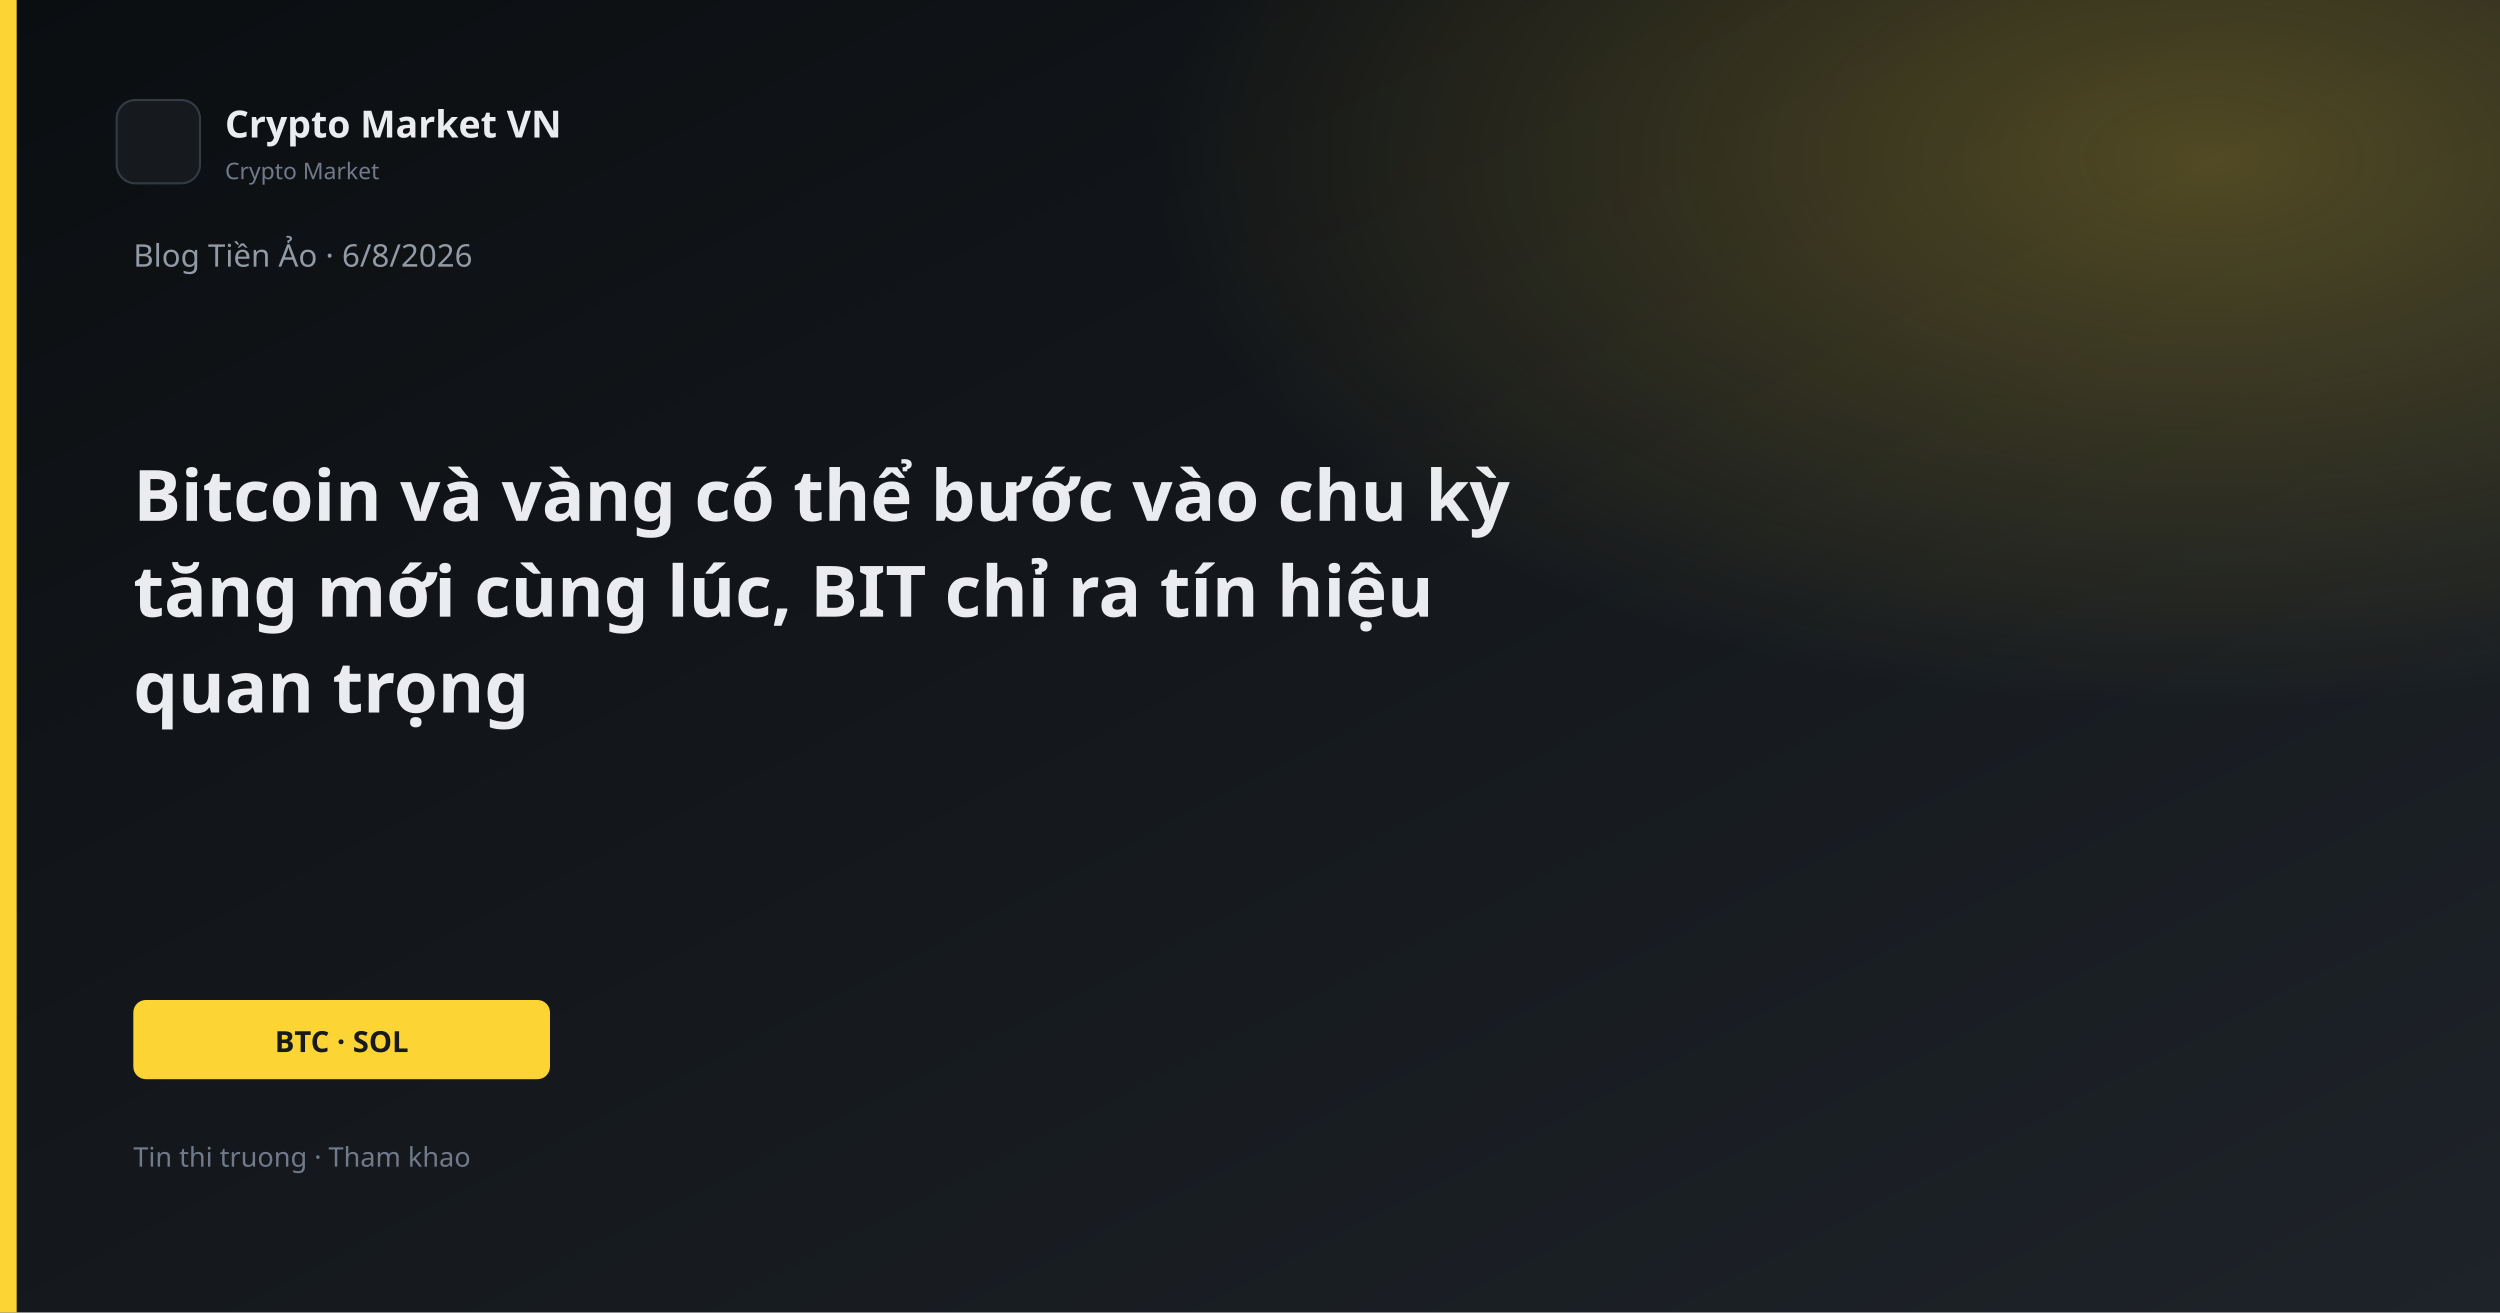
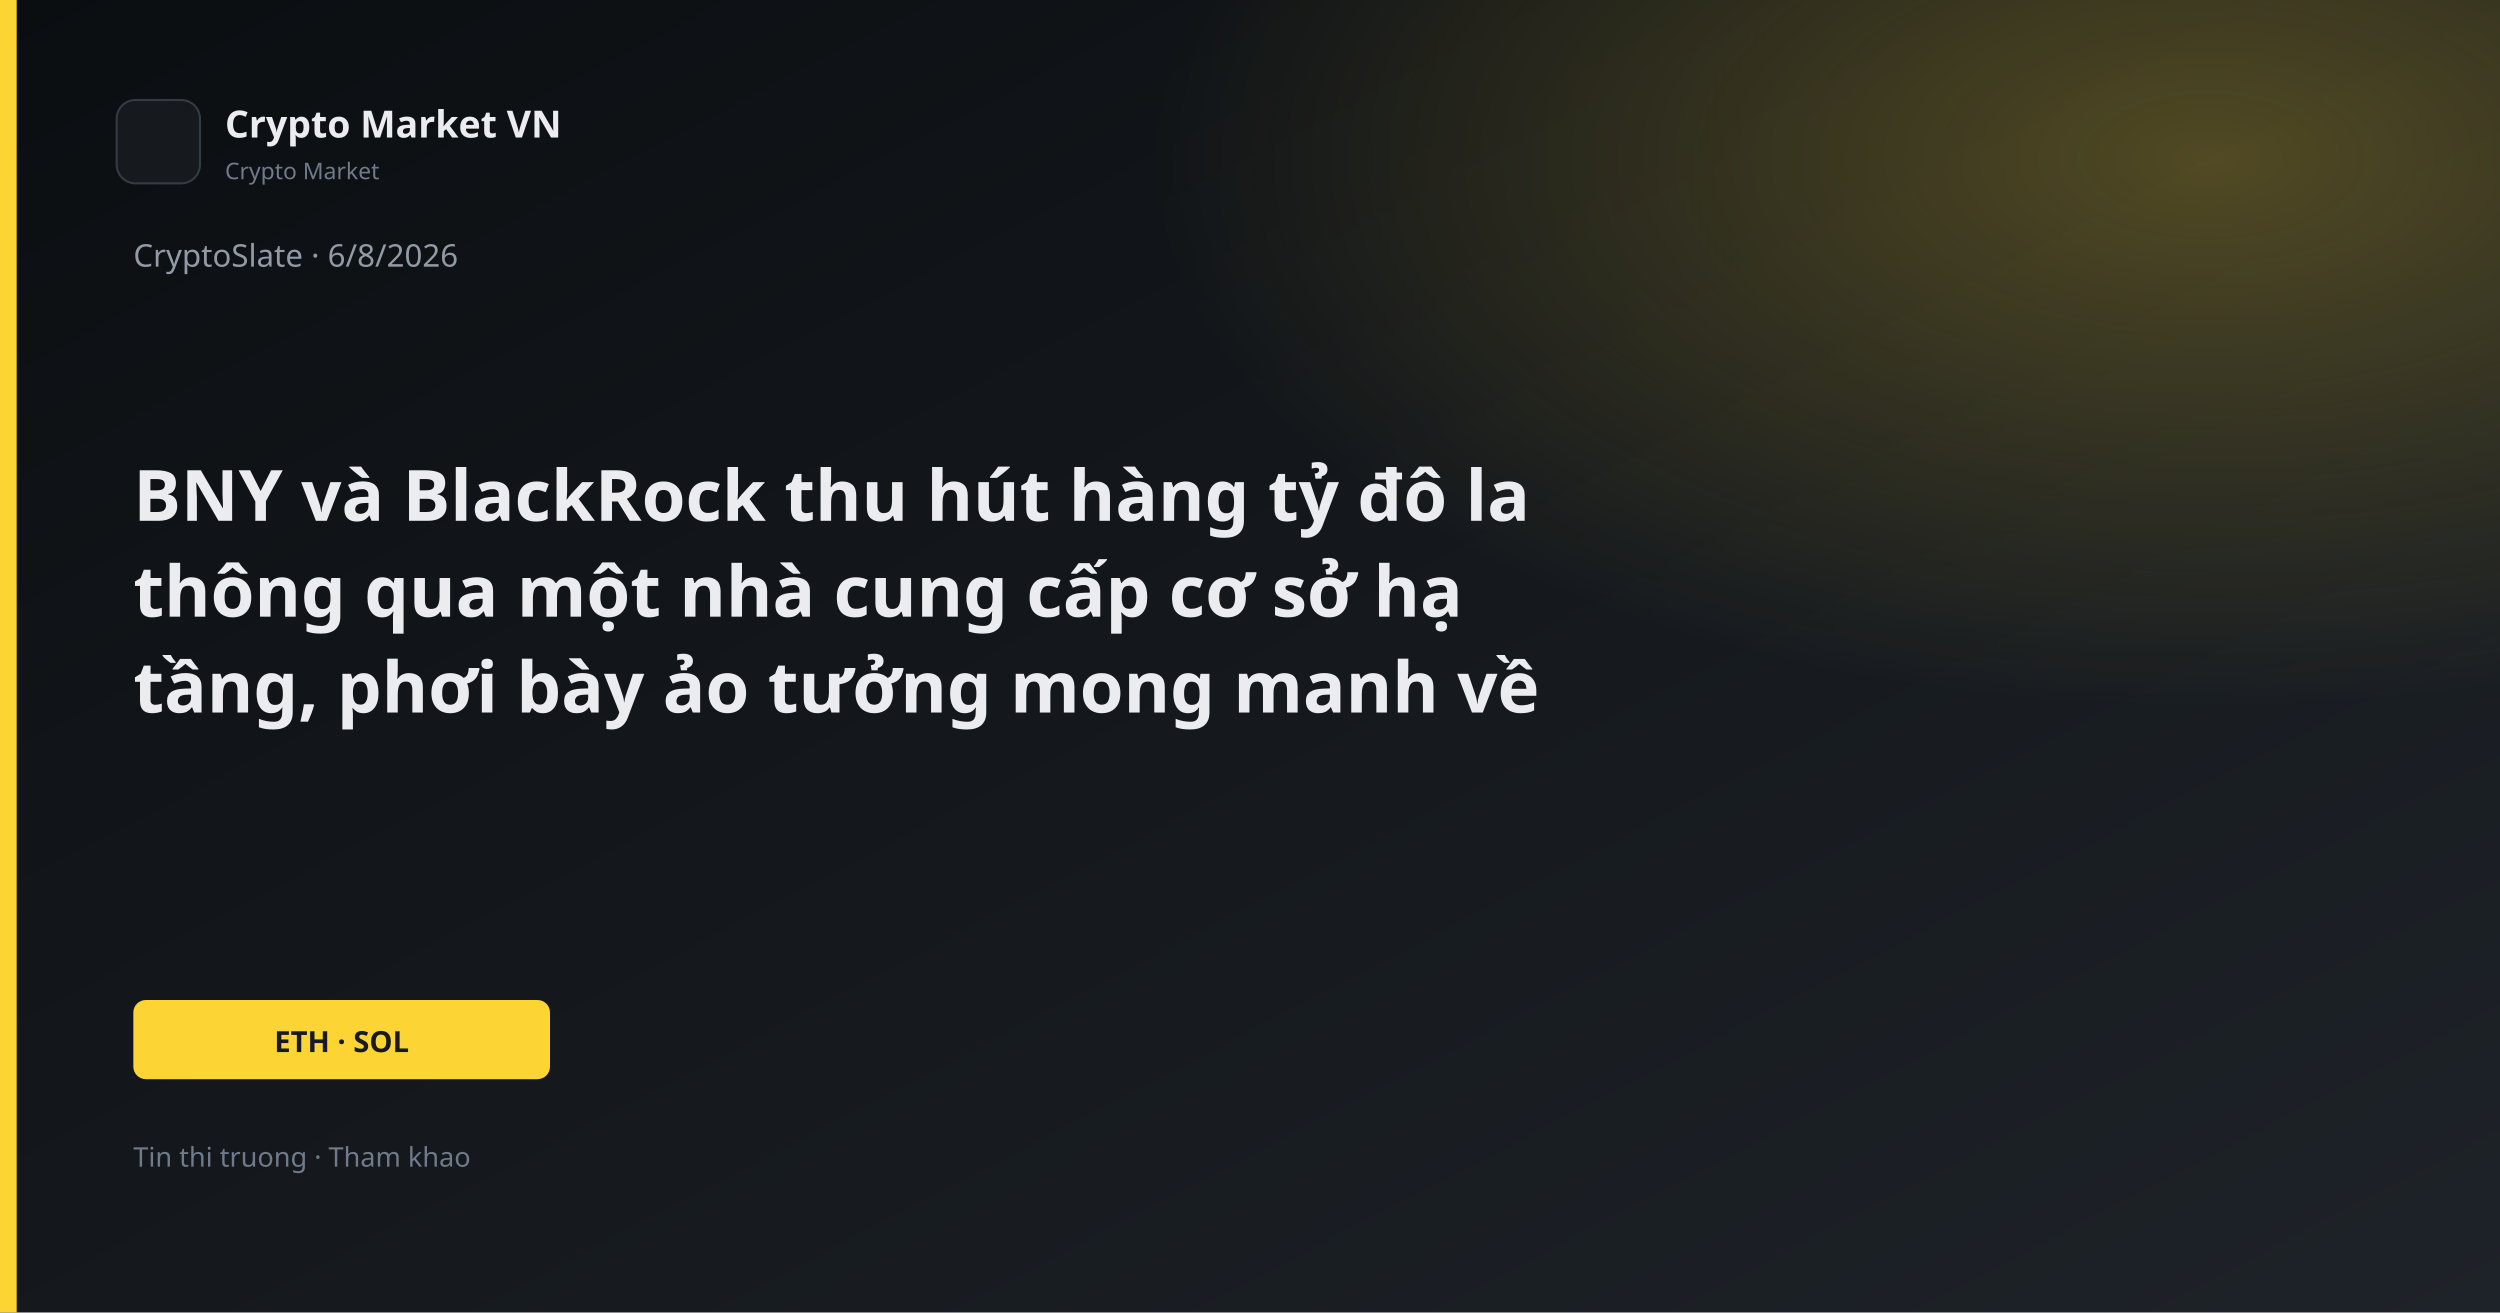
<svg xmlns="http://www.w3.org/2000/svg" width="1200" height="630" viewBox="0 0 1200 630">
  <defs>
    <linearGradient id="bg" x1="0" y1="0" x2="1" y2="1">
      <stop offset="0%" stop-color="#0B0E11" />
      <stop offset="100%" stop-color="#1E2329" />
    </linearGradient>
    <linearGradient id="gold" x1="0" y1="0" x2="1" y2="1">
      <stop stop-color="#FCD535" />
      <stop offset="1" stop-color="#F0B90B" />
    </linearGradient>
    <radialGradient id="glow" cx="88%" cy="12%" r="42%">
      <stop offset="0%" stop-color="#FCD535" stop-opacity="0.26" />
      <stop offset="100%" stop-color="#FCD535" stop-opacity="0" />
    </radialGradient>
  </defs>
  <rect width="1200" height="630" fill="url(#bg)" />
  <rect width="1200" height="630" fill="url(#glow)" />
  <rect x="0" y="0" width="8" height="630" fill="#FCD535" />
  <rect x="56" y="48" width="40" height="40" rx="9" fill="#161A1F" stroke="#343B44" />
  <text x="108" y="66" fill="#EAECEF" font-family="Segoe UI, system-ui, sans-serif" font-size="18" font-weight="600">Crypto Market VN</text>
  <text x="108" y="86" fill="#707A8A" font-family="Segoe UI, system-ui, sans-serif" font-size="11">Crypto Market</text>
-   <text x="64" y="128" fill="#929AA5" font-family="Segoe UI, system-ui, sans-serif" font-size="15">Blog Tiền Ảo · 6/8/2026</text>
-   <text x="64" y="250" fill="#EAECEF" font-family="Segoe UI, system-ui, sans-serif" font-size="34" font-weight="700">Bitcoin và vàng có thể bước vào chu kỳ</text>
-   <text x="64" y="296" fill="#EAECEF" font-family="Segoe UI, system-ui, sans-serif" font-size="34" font-weight="700">tăng mới cùng lúc, BIT chỉ ra tín hiệu</text>
-   <text x="64" y="342" fill="#EAECEF" font-family="Segoe UI, system-ui, sans-serif" font-size="34" font-weight="700">quan trọng</text>
+   <text x="64" y="128" fill="#929AA5" font-family="Segoe UI, system-ui, sans-serif" font-size="15">CryptoSlate · 6/8/2026</text>
+   <text x="64" y="250" fill="#EAECEF" font-family="Segoe UI, system-ui, sans-serif" font-size="34" font-weight="700">BNY và BlackRock thu hút hàng tỷ đô la</text>
+   <text x="64" y="296" fill="#EAECEF" font-family="Segoe UI, system-ui, sans-serif" font-size="34" font-weight="700">thông qua một nhà cung cấp cơ sở hạ</text>
+   <text x="64" y="342" fill="#EAECEF" font-family="Segoe UI, system-ui, sans-serif" font-size="34" font-weight="700">tầng, phơi bày ảo tưởng mong manh về</text>
  <rect x="64" y="480" width="200" height="38" rx="6" fill="#FCD535" />
-   <text x="164" y="505" text-anchor="middle" fill="#181A20" font-family="Segoe UI, system-ui, sans-serif" font-size="14" font-weight="700">BTC · SOL</text>
+   <text x="164" y="505" text-anchor="middle" fill="#181A20" font-family="Segoe UI, system-ui, sans-serif" font-size="14" font-weight="700">ETH · SOL</text>
  <text x="64" y="560" fill="#707A8A" font-family="Segoe UI, system-ui, sans-serif" font-size="13">Tin thi truong · Tham khao</text>
</svg>
